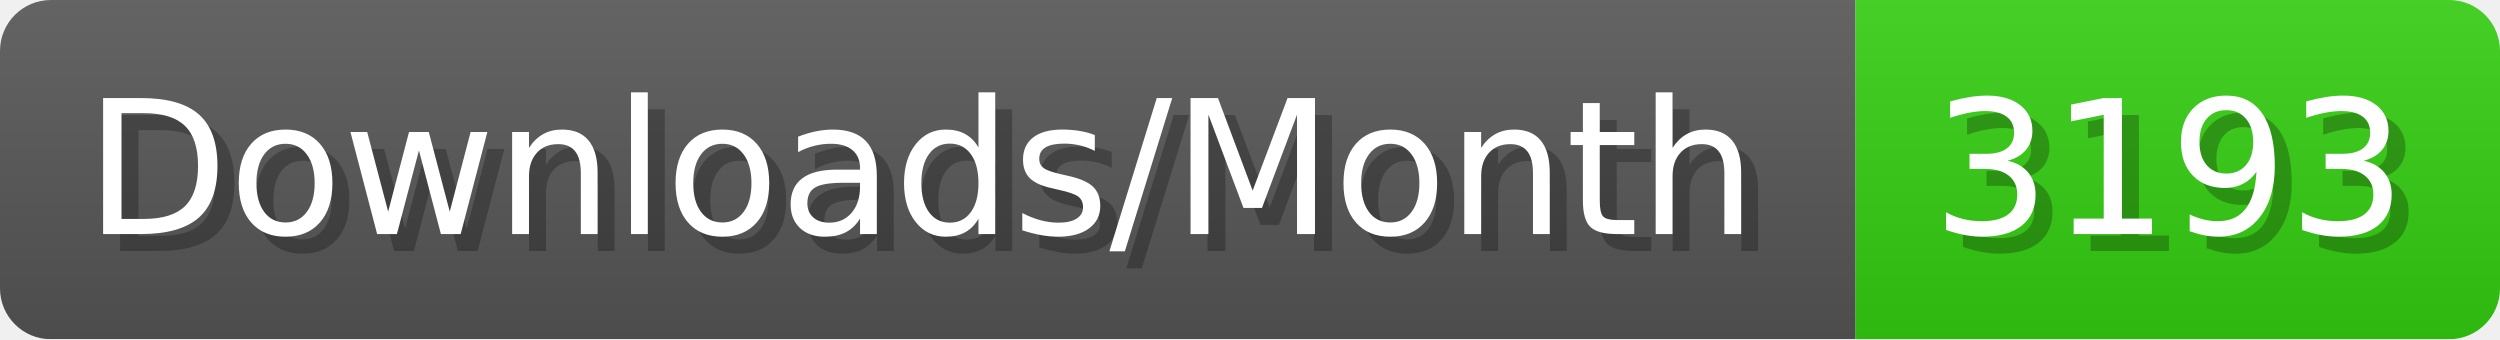
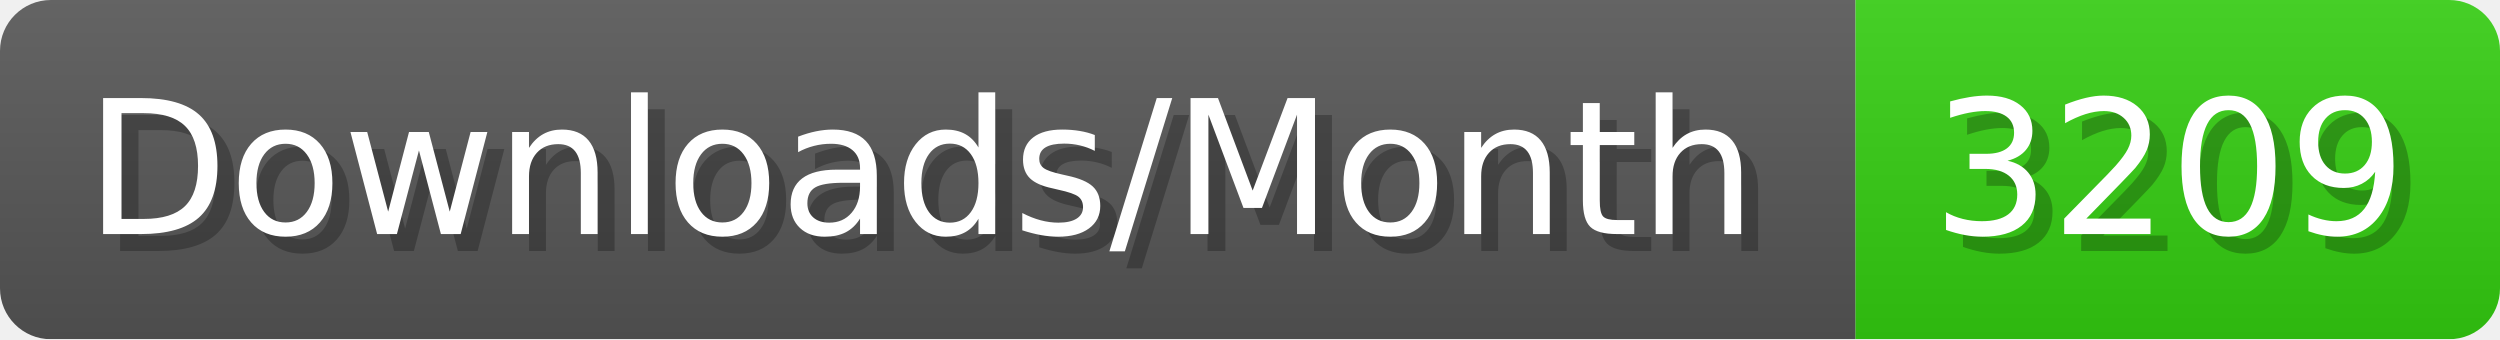
- <svg xmlns="http://www.w3.org/2000/svg" width="147.4" height="20" viewBox="0 0 1474 200" role="img" aria-label="Downloads/Month: 3193">
+ <svg xmlns="http://www.w3.org/2000/svg" width="147.4" height="20" viewBox="0 0 1474 200" role="img" aria-label="Downloads/Month: 3209">
  <linearGradient id="YlXUI" x2="0" y2="100%">
    <stop offset="0" stop-opacity=".1" stop-color="#EEE" />
    <stop offset="1" stop-opacity=".1" />
  </linearGradient>
  <mask id="JHhop">
    <rect width="1474" height="200" rx="30" fill="#FFF" />
  </mask>
  <g mask="url(#JHhop)">
    <rect width="1094" height="200" fill="#555" />
    <rect width="380" height="200" fill="#3C1" x="1094" />
    <rect width="1474" height="200" fill="url(#YlXUI)" />
  </g>
  <g aria-hidden="true" fill="#fff" text-anchor="start" font-family="Verdana,DejaVu Sans,sans-serif" font-size="110">
    <text x="60" y="148" textLength="994" fill="#000" opacity="0.25">Downloads/Month</text>
    <text x="50" y="138" textLength="994">Downloads/Month</text>
-     <text x="1149" y="148" textLength="280" fill="#000" opacity="0.25">3193</text>
-     <text x="1139" y="138" textLength="280">3193</text>
+     <text x="1149" y="148" textLength="280" fill="#000" opacity="0.25">3209</text>
+     <text x="1139" y="138" textLength="280">3209</text>
  </g>
</svg>
